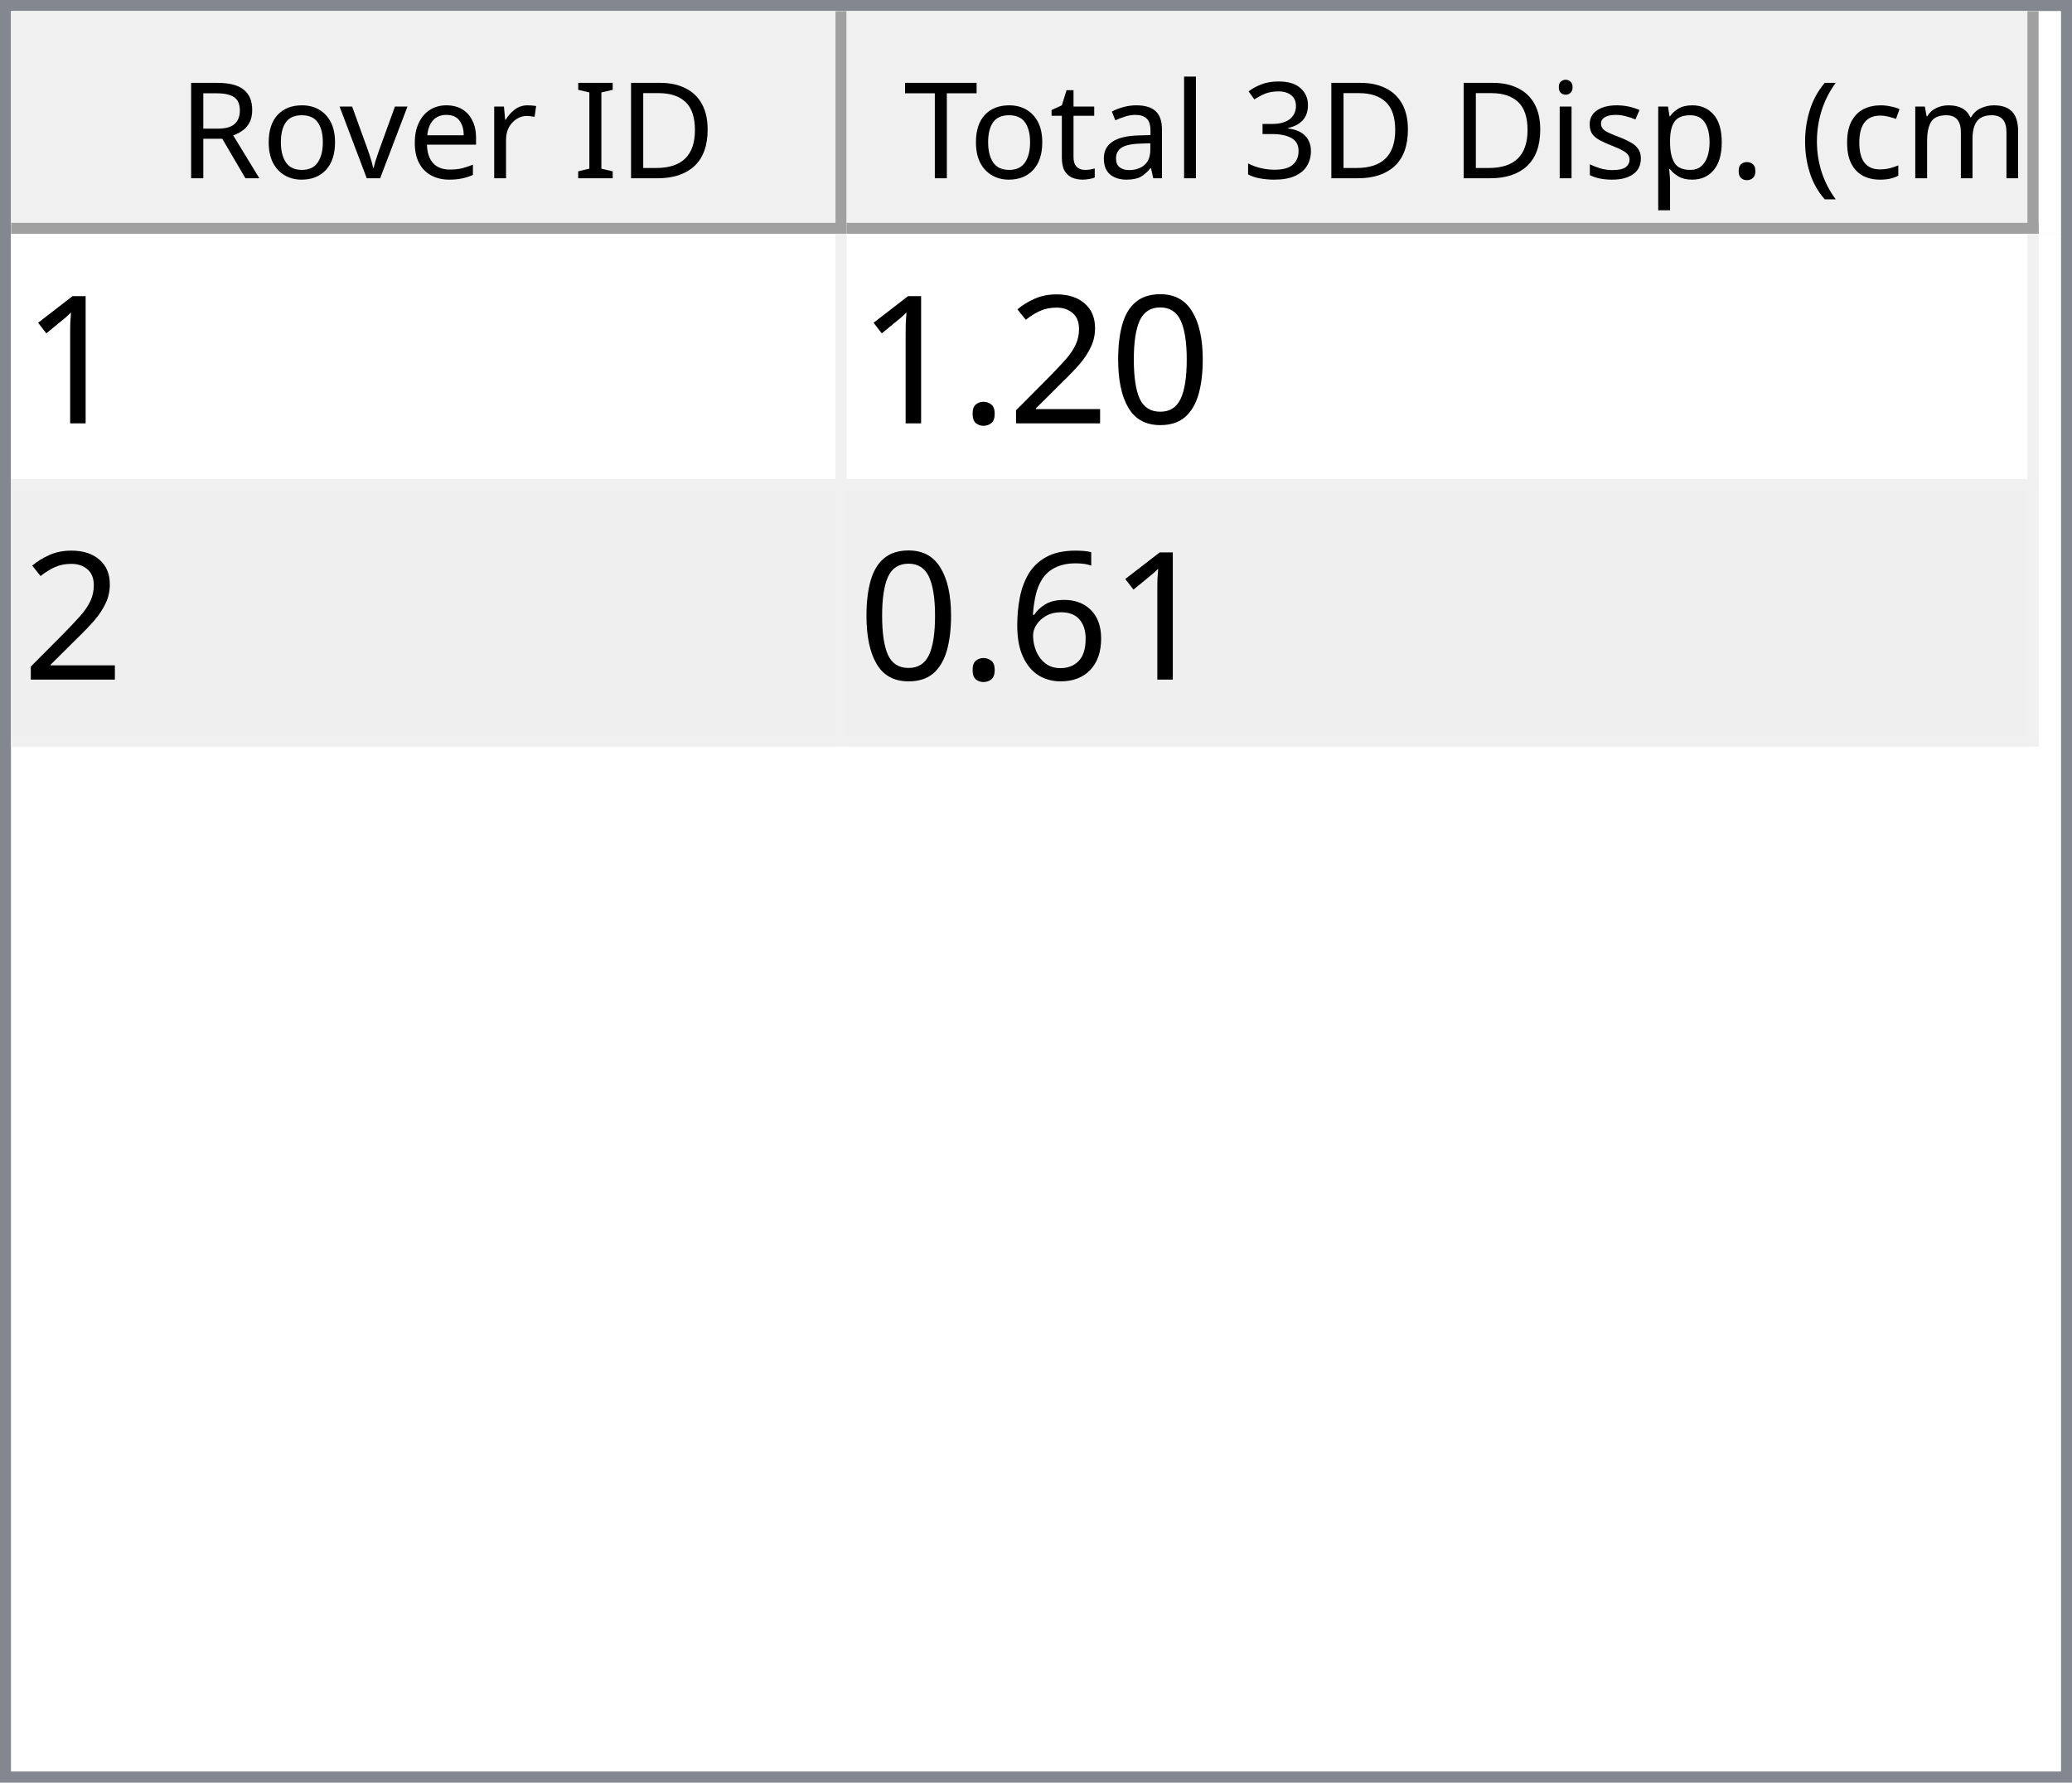
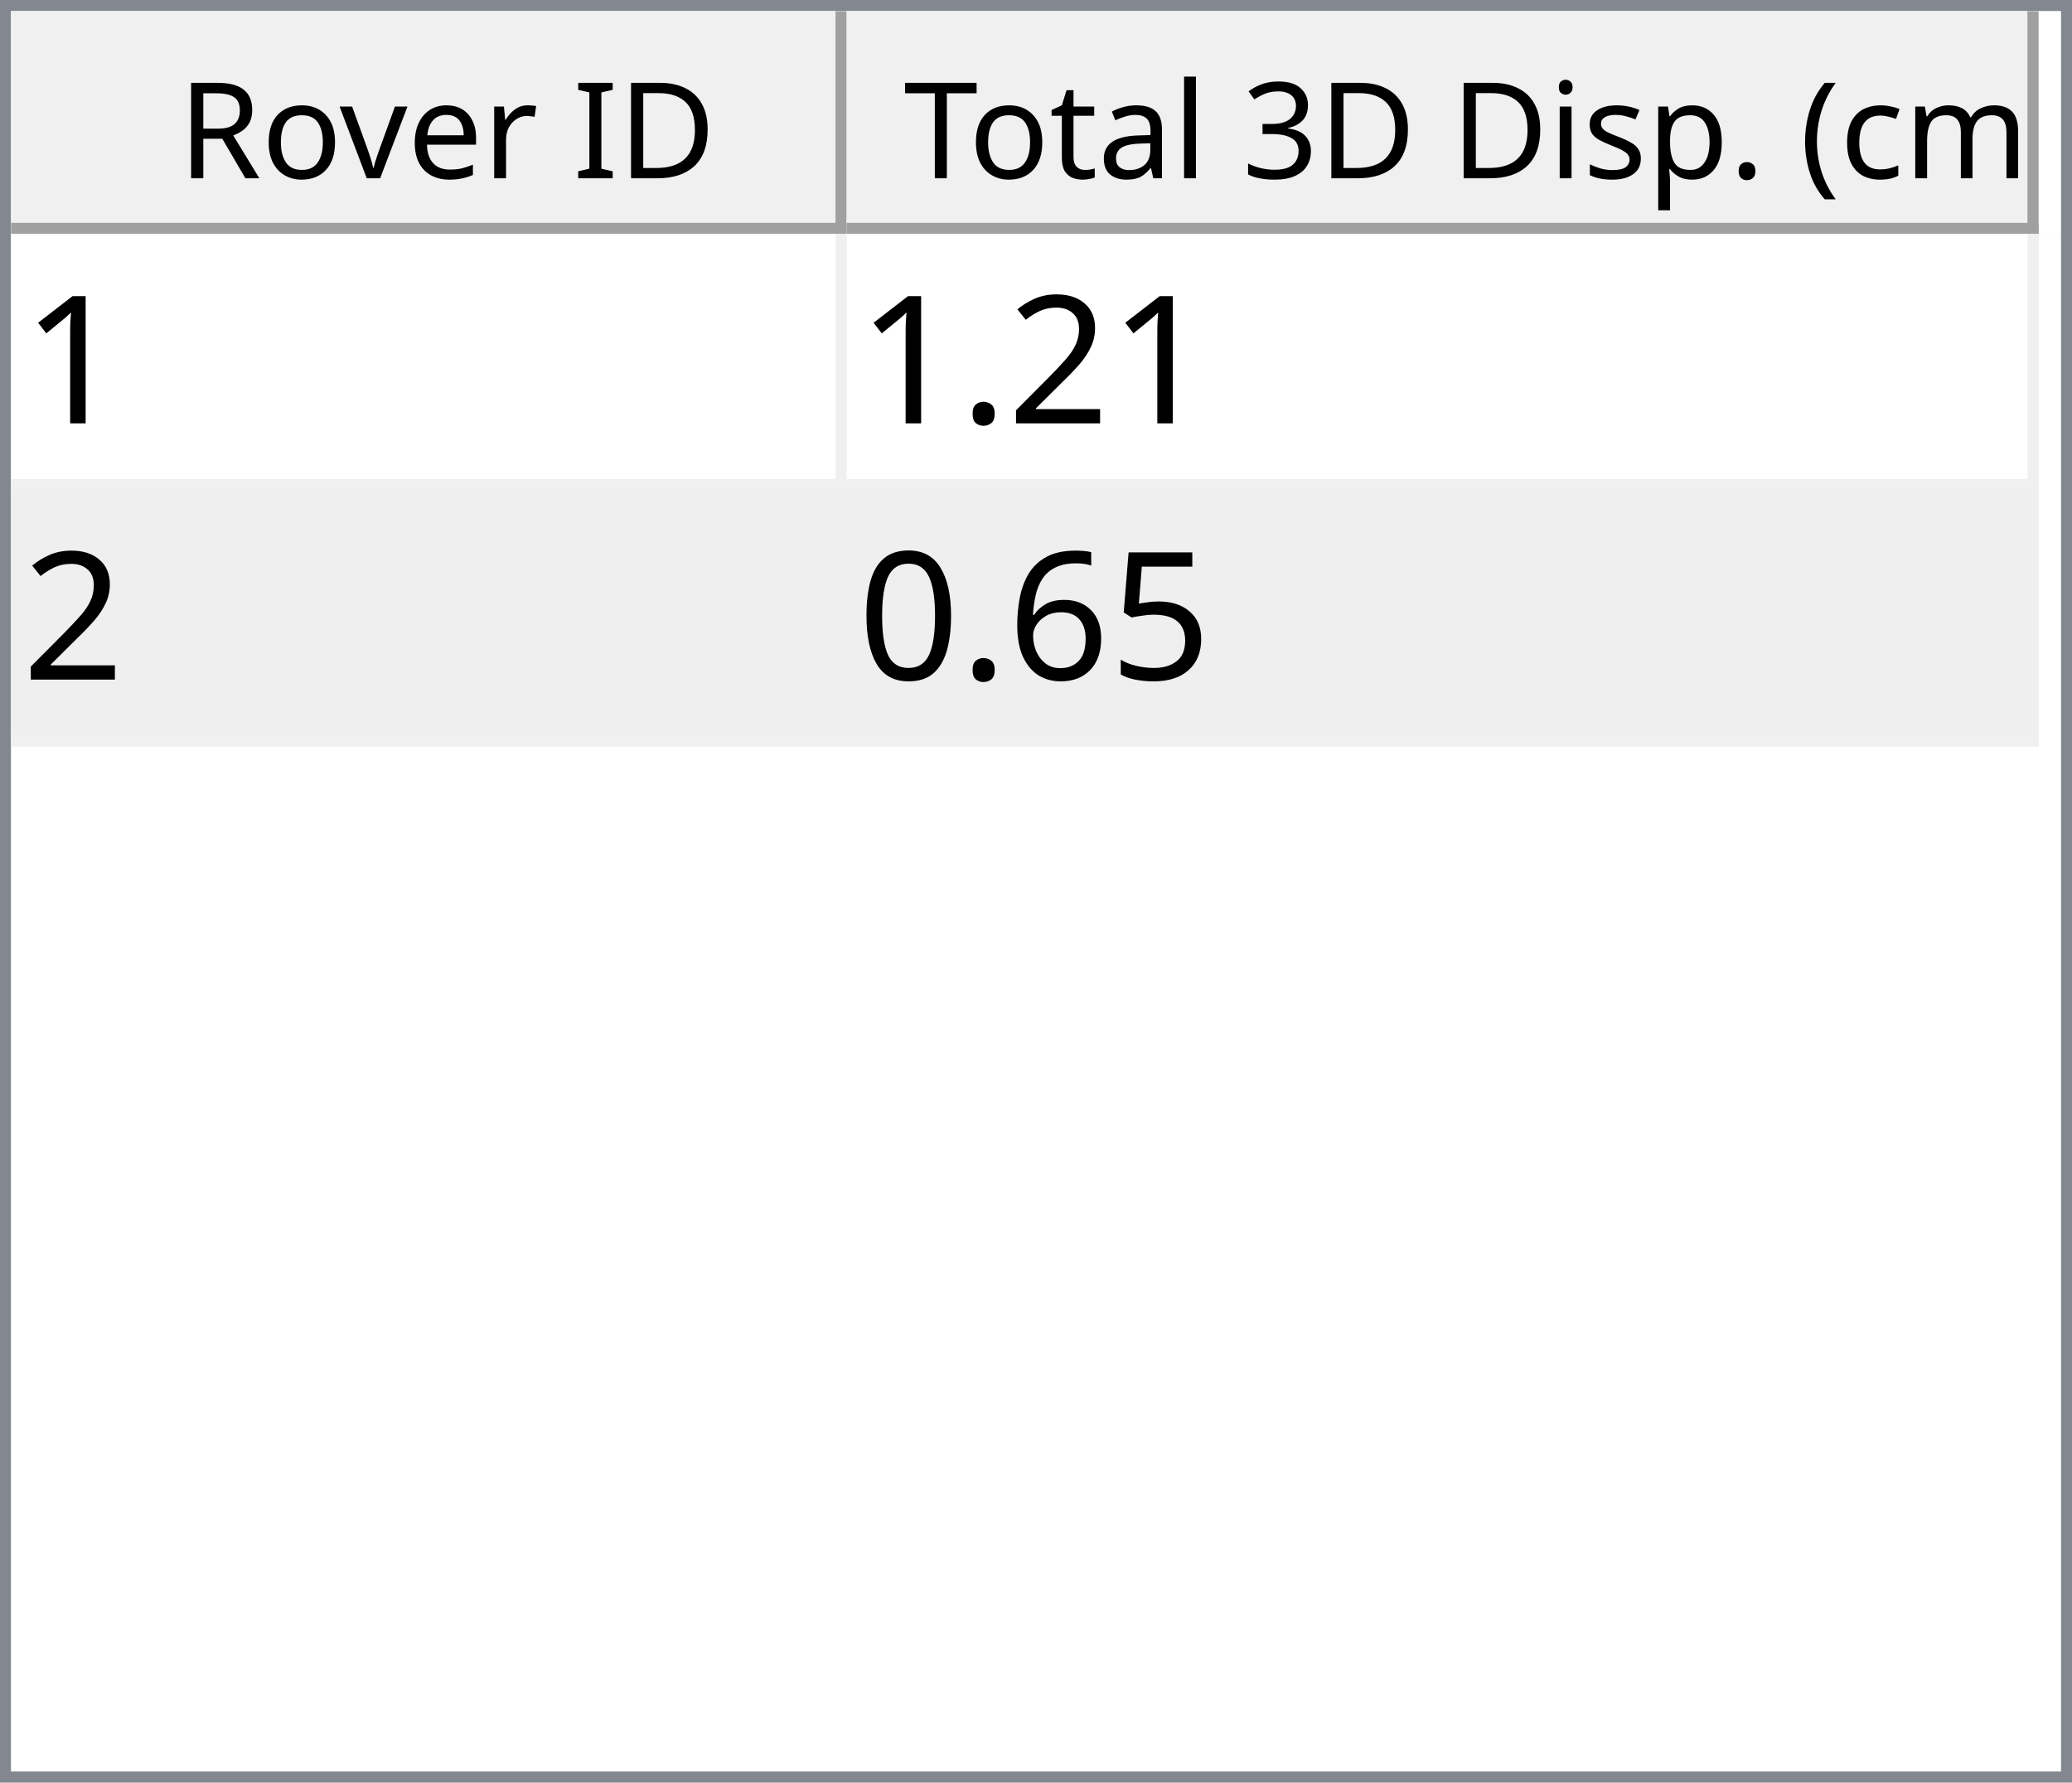
<svg xmlns="http://www.w3.org/2000/svg" style="fill-opacity:1; color-rendering:auto; color-interpolation:auto; text-rendering:auto; stroke:black; stroke-linecap:square; stroke-miterlimit:10; shape-rendering:auto; stroke-opacity:1; fill:black; stroke-dasharray:none; font-weight:normal; stroke-width:1; font-family:'Dialog'; font-style:normal; stroke-linejoin:miter; font-size:12px; stroke-dashoffset:0; image-rendering:auto;" width="186" height="160">
  <defs id="genericDefs" />
  <g>
    <defs id="defs1">
      <clipPath clipPathUnits="userSpaceOnUse" id="clipPath1">
        <path d="M0 0 L186 0 L186 160 L0 160 L0 0 Z" />
      </clipPath>
      <clipPath clipPathUnits="userSpaceOnUse" id="clipPath2">
        <path d="M0 0 L0 160 L186 160 L186 0 Z" />
      </clipPath>
      <clipPath clipPathUnits="userSpaceOnUse" id="clipPath3">
        <path d="M0 0 L0 20 L184 20 L184 0 Z" />
      </clipPath>
      <clipPath clipPathUnits="userSpaceOnUse" id="clipPath4">
        <path d="M0 0 L0 20 L75 20 L75 0 Z" />
      </clipPath>
      <clipPath clipPathUnits="userSpaceOnUse" id="clipPath5">
        <path d="M1 1 L1 19 L74 19 L74 1 Z" />
      </clipPath>
      <clipPath clipPathUnits="userSpaceOnUse" id="clipPath6">
        <path d="M0 0 L0 18 L73 18 L73 0 Z" />
      </clipPath>
      <clipPath clipPathUnits="userSpaceOnUse" id="clipPath7">
        <path d="M-0.5 -0.5 L-0.5 19.5 L74.5 19.5 L74.5 -0.5 Z" />
      </clipPath>
      <clipPath clipPathUnits="userSpaceOnUse" id="clipPath8">
        <path d="M0 0 L0 20 L107 20 L107 0 Z" />
      </clipPath>
      <clipPath clipPathUnits="userSpaceOnUse" id="clipPath9">
        <path d="M1 1 L1 19 L106 19 L106 1 Z" />
      </clipPath>
      <clipPath clipPathUnits="userSpaceOnUse" id="clipPath10">
        <path d="M0 0 L0 18 L105 18 L105 0 Z" />
      </clipPath>
      <clipPath clipPathUnits="userSpaceOnUse" id="clipPath11">
        <path d="M-0.5 -0.5 L-0.5 19.5 L106.5 19.5 L106.5 -0.5 Z" />
      </clipPath>
      <clipPath clipPathUnits="userSpaceOnUse" id="clipPath12">
        <path d="M0 0 L0 138 L184 138 L184 0 Z" />
      </clipPath>
      <clipPath clipPathUnits="userSpaceOnUse" id="clipPath13">
        <path d="M0 0 L0 46 L182 46 L182 0 Z" />
      </clipPath>
      <clipPath clipPathUnits="userSpaceOnUse" id="clipPath14">
        <path d="M-0.5 -0.5 L-0.5 45.5 L181.5 45.5 L181.5 -0.5 Z" />
      </clipPath>
      <clipPath clipPathUnits="userSpaceOnUse" id="clipPath15">
        <path d="M0 0 L0 22 L74 22 L74 0 Z" />
      </clipPath>
      <clipPath clipPathUnits="userSpaceOnUse" id="clipPath16">
        <path d="M0 0 L0 22 L106 22 L106 0 Z" />
      </clipPath>
      <font horiz-adv-x="64.551" id="font1">
        <font-face ascent="107.91" descent="25.098" units-per-em="100" style="font-style:normal; font-family:Segoe UI; font-weight:normal;" />
        <missing-glyph horiz-adv-x="64.551" d="M8.109 0 L8.109 68.266 L56.453 68.266 L56.453 0 L8.109 0 ZM15.328 7.234 L49.219 7.234 L49.219 61.031 L15.328 61.031 L15.328 7.234 Z" />
        <glyph unicode="D" horiz-adv-x="70.117" d="M9.188 0 L9.188 70.016 L28.516 70.016 Q65.531 70.016 65.531 35.891 Q65.531 19.672 55.25 9.836 Q44.969 0 27.734 0 L9.188 0 ZM17.391 62.594 L17.391 7.422 L27.828 7.422 Q41.609 7.422 49.273 14.797 Q56.938 22.172 56.938 35.688 Q56.938 62.594 28.328 62.594 L17.391 62.594 Z" />
        <glyph unicode="I" horiz-adv-x="26.611" d="M17.391 0 L9.188 0 L9.188 70.016 L17.391 70.016 L17.391 0 Z" />
        <glyph unicode=" " horiz-adv-x="27.393" d="" />
        <glyph unicode="r" horiz-adv-x="34.766" d="M34.188 41.891 Q32.078 43.5 28.125 43.5 Q23 43.5 19.555 38.672 Q16.109 33.844 16.109 25.484 L16.109 0 L8.109 0 L8.109 50 L16.109 50 L16.109 39.703 L16.312 39.703 Q18.016 44.969 21.531 47.922 Q25.047 50.875 29.391 50.875 Q32.516 50.875 34.188 50.203 L34.188 41.891 Z" />
        <glyph unicode="e" horiz-adv-x="52.295" d="M48.297 23 L12.984 23 Q13.188 14.656 17.484 10.109 Q21.781 5.562 29.297 5.562 Q37.75 5.562 44.828 11.141 L44.828 3.609 Q38.234 -1.172 27.391 -1.172 Q16.797 -1.172 10.742 5.641 Q4.688 12.453 4.688 24.812 Q4.688 36.469 11.305 43.82 Q17.922 51.172 27.734 51.172 Q37.547 51.172 42.922 44.828 Q48.297 38.484 48.297 27.203 L48.297 23 ZM40.094 29.781 Q40.047 36.719 36.75 40.578 Q33.453 44.438 27.594 44.438 Q21.922 44.438 17.969 40.383 Q14.016 36.328 13.094 29.781 L40.094 29.781 Z" />
        <glyph unicode="v" horiz-adv-x="47.9" d="M47.406 50 L27.484 0 L19.625 0 L0.688 50 L9.469 50 L22.172 13.672 Q23.578 9.672 23.922 6.688 L24.125 6.688 Q24.609 10.453 25.688 13.484 L38.969 50 L47.406 50 Z" />
        <glyph unicode="o" horiz-adv-x="58.594" d="M29 -1.172 Q17.922 -1.172 11.305 5.836 Q4.688 12.844 4.688 24.422 Q4.688 37.016 11.57 44.094 Q18.453 51.172 30.172 51.172 Q41.359 51.172 47.633 44.289 Q53.906 37.406 53.906 25.203 Q53.906 13.234 47.141 6.031 Q40.375 -1.172 29 -1.172 ZM29.594 44.438 Q21.875 44.438 17.383 39.188 Q12.891 33.938 12.891 24.703 Q12.891 15.828 17.43 10.695 Q21.969 5.562 29.594 5.562 Q37.359 5.562 41.531 10.594 Q45.703 15.625 45.703 24.906 Q45.703 34.281 41.531 39.359 Q37.359 44.438 29.594 44.438 Z" />
        <glyph unicode="R" horiz-adv-x="59.814" d="M59.375 0 L49.609 0 L37.891 19.625 Q36.281 22.359 34.766 24.289 Q33.25 26.219 31.664 27.438 Q30.078 28.656 28.25 29.219 Q26.422 29.781 24.125 29.781 L17.391 29.781 L17.391 0 L9.188 0 L9.188 70.016 L30.078 70.016 Q34.672 70.016 38.555 68.867 Q42.438 67.719 45.289 65.375 Q48.141 63.031 49.758 59.547 Q51.375 56.062 51.375 51.375 Q51.375 47.703 50.273 44.656 Q49.172 41.609 47.148 39.211 Q45.125 36.812 42.266 35.133 Q39.406 33.453 35.844 32.516 L35.844 32.328 Q37.594 31.547 38.891 30.547 Q40.188 29.547 41.359 28.18 Q42.531 26.812 43.68 25.078 Q44.828 23.344 46.234 21.047 L59.375 0 ZM17.391 62.594 L17.391 37.203 L28.516 37.203 Q31.594 37.203 34.203 38.133 Q36.812 39.062 38.719 40.797 Q40.625 42.531 41.703 45.047 Q42.781 47.562 42.781 50.688 Q42.781 56.297 39.141 59.445 Q35.5 62.594 28.609 62.594 L17.391 62.594 Z" />
        <glyph unicode=")" horiz-adv-x="30.176" d="M8.297 -15.922 L1.172 -15.922 Q16.406 2.344 16.406 26.812 Q16.406 51.469 1.078 70.016 L8.297 70.016 Q23.531 52.156 23.531 26.703 Q23.531 1.375 8.297 -15.922 Z" />
        <glyph unicode="m" horiz-adv-x="86.133" d="M79.109 0 L71.094 0 L71.094 28.719 Q71.094 37.016 68.531 40.727 Q65.969 44.438 59.906 44.438 Q54.781 44.438 51.195 39.75 Q47.609 35.062 47.609 28.516 L47.609 0 L39.594 0 L39.594 29.688 Q39.594 44.438 28.219 44.438 Q22.953 44.438 19.531 40.016 Q16.109 35.594 16.109 28.516 L16.109 0 L8.109 0 L8.109 50 L16.109 50 L16.109 42.094 L16.312 42.094 Q21.625 51.172 31.844 51.172 Q36.969 51.172 40.773 48.312 Q44.578 45.453 46 40.828 Q51.562 51.172 62.594 51.172 Q79.109 51.172 79.109 30.812 L79.109 0 Z" />
        <glyph unicode="c" horiz-adv-x="46.191" d="M42.188 2.297 Q36.422 -1.172 28.516 -1.172 Q17.828 -1.172 11.258 5.789 Q4.688 12.75 4.688 23.828 Q4.688 36.188 11.766 43.68 Q18.844 51.172 30.672 51.172 Q37.25 51.172 42.281 48.734 L42.281 40.531 Q36.719 44.438 30.375 44.438 Q22.703 44.438 17.797 38.945 Q12.891 33.453 12.891 24.516 Q12.891 15.719 17.508 10.641 Q22.125 5.562 29.891 5.562 Q36.422 5.562 42.188 9.906 L42.188 2.297 Z" />
        <glyph unicode="(" horiz-adv-x="30.176" d="M29.109 -15.922 L21.969 -15.922 Q6.844 1.375 6.844 26.703 Q6.844 52.156 21.969 70.016 L29.203 70.016 Q13.875 51.469 13.875 26.812 Q13.875 2.344 29.109 -15.922 Z" />
        <glyph unicode="." horiz-adv-x="21.68" d="M10.891 -1.078 Q8.641 -1.078 7.055 0.539 Q5.469 2.156 5.469 4.391 Q5.469 6.641 7.055 8.273 Q8.641 9.906 10.891 9.906 Q13.188 9.906 14.797 8.273 Q16.406 6.641 16.406 4.391 Q16.406 2.156 14.797 0.539 Q13.188 -1.078 10.891 -1.078 Z" />
        <glyph unicode="p" horiz-adv-x="58.789" d="M16.312 7.234 L16.109 7.234 L16.109 -23 L8.109 -23 L8.109 50 L16.109 50 L16.109 41.219 L16.312 41.219 Q22.219 51.172 33.594 51.172 Q43.266 51.172 48.688 44.461 Q54.109 37.75 54.109 26.469 Q54.109 13.922 48 6.375 Q41.891 -1.172 31.297 -1.172 Q21.578 -1.172 16.312 7.234 ZM16.109 27.391 L16.109 20.406 Q16.109 14.203 20.141 9.883 Q24.172 5.562 30.375 5.562 Q37.641 5.562 41.773 11.133 Q45.906 16.703 45.906 26.609 Q45.906 34.969 42.047 39.703 Q38.188 44.438 31.594 44.438 Q24.609 44.438 20.359 39.578 Q16.109 34.719 16.109 27.391 Z" />
        <glyph unicode="s" horiz-adv-x="42.432" d="M5.078 1.812 L5.078 10.406 Q11.625 5.562 19.484 5.562 Q30.031 5.562 30.031 12.594 Q30.031 14.594 29.125 15.992 Q28.219 17.391 26.68 18.461 Q25.141 19.531 23.07 20.383 Q21 21.234 18.609 22.172 Q15.281 23.484 12.766 24.828 Q10.25 26.172 8.57 27.859 Q6.891 29.547 6.031 31.695 Q5.172 33.844 5.172 36.719 Q5.172 40.234 6.789 42.945 Q8.406 45.656 11.086 47.484 Q13.766 49.312 17.211 50.242 Q20.656 51.172 24.312 51.172 Q30.812 51.172 35.938 48.922 L35.938 40.828 Q30.422 44.438 23.25 44.438 Q21 44.438 19.195 43.922 Q17.391 43.406 16.094 42.477 Q14.797 41.547 14.086 40.258 Q13.375 38.969 13.375 37.406 Q13.375 35.453 14.086 34.133 Q14.797 32.812 16.164 31.789 Q17.531 30.766 19.484 29.938 Q21.438 29.109 23.922 28.125 Q27.25 26.859 29.883 25.516 Q32.516 24.172 34.375 22.484 Q36.234 20.797 37.234 18.602 Q38.234 16.406 38.234 13.375 Q38.234 9.672 36.602 6.938 Q34.969 4.203 32.234 2.398 Q29.5 0.594 25.93 -0.289 Q22.359 -1.172 18.453 -1.172 Q10.75 -1.172 5.078 1.812 Z" />
        <glyph unicode="i" horiz-adv-x="24.219" d="M12.203 62.703 Q10.062 62.703 8.547 64.164 Q7.031 65.625 7.031 67.875 Q7.031 70.125 8.547 71.609 Q10.062 73.094 12.203 73.094 Q14.406 73.094 15.945 71.609 Q17.484 70.125 17.484 67.875 Q17.484 65.719 15.945 64.211 Q14.406 62.703 12.203 62.703 ZM16.109 0 L8.109 0 L8.109 50 L16.109 50 L16.109 0 Z" />
        <glyph unicode="3" horiz-adv-x="53.906" d="M46.531 19.828 Q46.531 15.094 44.75 11.211 Q42.969 7.328 39.719 4.57 Q36.469 1.812 31.93 0.297 Q27.391 -1.219 21.922 -1.219 Q11.922 -1.219 6 2.594 L6 11.188 Q13.094 5.609 22.219 5.609 Q25.875 5.609 28.828 6.539 Q31.781 7.469 33.906 9.227 Q36.031 10.984 37.18 13.477 Q38.328 15.969 38.328 19.094 Q38.328 32.812 18.797 32.812 L12.984 32.812 L12.984 39.594 L18.5 39.594 Q35.797 39.594 35.797 52.484 Q35.797 64.406 22.609 64.406 Q15.188 64.406 8.688 59.422 L8.688 67.188 Q15.375 71.188 24.609 71.188 Q29 71.188 32.57 69.969 Q36.141 68.75 38.68 66.555 Q41.219 64.359 42.609 61.281 Q44 58.203 44 54.5 Q44 40.672 30.031 36.719 L30.031 36.531 Q33.594 36.141 36.625 34.797 Q39.656 33.453 41.852 31.305 Q44.047 29.156 45.289 26.25 Q46.531 23.344 46.531 19.828 Z" />
        <glyph unicode="l" horiz-adv-x="24.219" d="M16.109 0 L8.109 0 L8.109 74.031 L16.109 74.031 L16.109 0 Z" />
        <glyph unicode="a" horiz-adv-x="50.879" d="M43.891 0 L35.891 0 L35.891 7.812 L35.688 7.812 Q30.469 -1.172 20.312 -1.172 Q12.844 -1.172 8.617 2.781 Q4.391 6.734 4.391 13.281 Q4.391 27.297 20.906 29.594 L35.891 31.688 Q35.891 44.438 25.594 44.438 Q16.547 44.438 9.281 38.281 L9.281 46.484 Q16.656 51.172 26.266 51.172 Q43.891 51.172 43.891 32.516 L43.891 0 ZM35.891 25.297 L23.828 23.641 Q18.266 22.859 15.43 20.875 Q12.594 18.891 12.594 13.875 Q12.594 10.203 15.211 7.883 Q17.828 5.562 22.172 5.562 Q28.125 5.562 32.008 9.742 Q35.891 13.922 35.891 20.312 L35.891 25.297 Z" />
        <glyph unicode="t" horiz-adv-x="33.887" d="M31.297 0.484 Q28.469 -1.078 23.828 -1.078 Q10.688 -1.078 10.688 13.578 L10.688 43.172 L2.094 43.172 L2.094 50 L10.688 50 L10.688 62.203 L18.703 64.797 L18.703 50 L31.297 50 L31.297 43.172 L18.703 43.172 L18.703 14.984 Q18.703 9.969 20.414 7.82 Q22.125 5.672 26.078 5.672 Q29.109 5.672 31.297 7.328 L31.297 0.484 Z" />
        <glyph unicode="T" horiz-adv-x="52.393" d="M50.594 62.594 L30.375 62.594 L30.375 0 L22.172 0 L22.172 62.594 L2 62.594 L2 70.016 L50.594 70.016 L50.594 62.594 Z" />
      </font>
      <font horiz-adv-x="75.0" id="font2">
        <font-face ascent="100.537" descent="21.973" units-per-em="100" style="font-style:normal; font-family:sans-serif; font-weight:normal;" />
        <missing-glyph horiz-adv-x="75.0" d="M12.5 0 L12.5 62.5 L62.5 62.5 L62.5 0 L12.5 0 ZM14.062 1.562 L60.938 1.562 L60.938 60.938 L14.062 60.938 L14.062 1.562 Z" />
        <glyph unicode="1" horiz-adv-x="55.615" d="M37.25 0 L28.469 0 L28.469 56 Q25.297 52.984 20.141 49.953 Q14.984 46.922 10.891 45.406 L10.891 53.906 Q18.266 57.375 23.781 62.305 Q29.297 67.234 31.594 71.875 L37.25 71.875 L37.25 0 Z" />
-         <glyph unicode="0" horiz-adv-x="55.615" d="M4.156 35.297 Q4.156 48 6.766 55.742 Q9.375 63.484 14.523 67.68 Q19.672 71.875 27.484 71.875 Q33.25 71.875 37.594 69.555 Q41.938 67.234 44.773 62.867 Q47.609 58.5 49.219 52.227 Q50.828 45.953 50.828 35.297 Q50.828 22.703 48.242 14.969 Q45.656 7.234 40.508 3.008 Q35.359 -1.219 27.484 -1.219 Q17.141 -1.219 11.234 6.203 Q4.156 15.141 4.156 35.297 ZM13.188 35.297 Q13.188 17.672 17.312 11.836 Q21.438 6 27.484 6 Q33.547 6 37.672 11.859 Q41.797 17.719 41.797 35.297 Q41.797 52.984 37.672 58.789 Q33.547 64.594 27.391 64.594 Q21.344 64.594 17.719 59.469 Q13.188 52.938 13.188 35.297 Z" />
        <glyph unicode="2" horiz-adv-x="55.615" d="M50.344 8.453 L50.344 0 L3.031 0 Q2.938 3.172 4.047 6.109 Q5.859 10.938 9.836 15.625 Q13.812 20.312 21.344 26.469 Q33.016 36.031 37.117 41.625 Q41.219 47.219 41.219 52.203 Q41.219 57.422 37.477 61.008 Q33.734 64.594 27.734 64.594 Q21.391 64.594 17.578 60.789 Q13.766 56.984 13.719 50.25 L4.688 51.172 Q5.609 61.281 11.664 66.578 Q17.719 71.875 27.938 71.875 Q38.234 71.875 44.242 66.164 Q50.25 60.453 50.25 52 Q50.25 47.703 48.492 43.555 Q46.734 39.406 42.656 34.812 Q38.578 30.219 29.109 22.219 Q21.188 15.578 18.945 13.211 Q16.703 10.844 15.234 8.453 L50.344 8.453 Z" />
        <glyph unicode="." horiz-adv-x="27.783" d="M9.078 0 L9.078 10.016 L19.094 10.016 L19.094 0 L9.078 0 Z" />
+         <glyph unicode="5" horiz-adv-x="55.615" d="M4.156 18.75 L13.375 19.531 Q14.406 12.797 18.141 9.398 Q21.875 6 27.156 6 Q33.5 6 37.891 10.789 Q42.281 15.578 42.281 23.484 Q42.281 31 38.062 35.352 Q33.844 39.703 27 39.703 Q22.75 39.703 19.336 37.773 Q15.922 35.844 13.969 32.766 L5.719 33.844 L12.641 70.609 L48.25 70.609 L48.25 62.203 L19.672 62.203 L15.828 42.969 Q22.266 47.469 29.344 47.469 Q38.719 47.469 45.164 40.969 Q51.609 34.469 51.609 24.266 Q51.609 14.547 45.953 7.469 Q39.062 -1.219 27.156 -1.219 Q17.391 -1.219 11.211 4.25 Q5.031 9.719 4.156 18.75 Z" />
        <glyph unicode="6" horiz-adv-x="55.615" d="M49.75 54.047 L41.016 53.375 Q39.844 58.547 37.703 60.891 Q34.125 64.656 28.906 64.656 Q24.703 64.656 21.531 62.312 Q17.391 59.281 14.992 53.469 Q12.594 47.656 12.5 36.922 Q15.672 41.75 20.266 44.094 Q24.859 46.438 29.891 46.438 Q38.672 46.438 44.852 39.969 Q51.031 33.5 51.031 23.25 Q51.031 16.5 48.125 10.719 Q45.219 4.938 40.141 1.859 Q35.062 -1.219 28.609 -1.219 Q17.625 -1.219 10.695 6.859 Q3.766 14.938 3.766 33.5 Q3.766 54.25 11.422 63.672 Q18.109 71.875 29.438 71.875 Q37.891 71.875 43.289 67.141 Q48.688 62.406 49.75 54.047 ZM13.875 23.188 Q13.875 18.656 15.797 14.508 Q17.719 10.359 21.188 8.18 Q24.656 6 28.469 6 Q34.031 6 38.039 10.492 Q42.047 14.984 42.047 22.703 Q42.047 30.125 38.086 34.398 Q34.125 38.672 28.125 38.672 Q22.172 38.672 18.023 34.398 Q13.875 30.125 13.875 23.188 Z" />
+         <glyph unicode="0" horiz-adv-x="55.615" d="M4.156 35.297 Q4.156 48 6.766 55.742 Q9.375 63.484 14.523 67.68 Q19.672 71.875 27.484 71.875 Q33.25 71.875 37.594 69.555 Q41.938 67.234 44.773 62.867 Q47.609 58.5 49.219 52.227 Q50.828 45.953 50.828 35.297 Q50.828 22.703 48.242 14.969 Q45.656 7.234 40.508 3.008 Q35.359 -1.219 27.484 -1.219 Q17.141 -1.219 11.234 6.203 Q4.156 15.141 4.156 35.297 ZM13.188 35.297 Q13.188 17.672 17.312 11.836 Q21.438 6 27.484 6 Q33.547 6 37.672 11.859 Q41.797 17.719 41.797 35.297 Q41.797 52.984 37.672 58.789 Q33.547 64.594 27.391 64.594 Q21.344 64.594 17.719 59.469 Q13.188 52.938 13.188 35.297 Z" />
      </font>
    </defs>
    <g style="fill:white; stroke:white;">
      <rect x="0" y="0" width="186" style="clip-path:url(#clipPath1); stroke:none;" height="160" />
    </g>
    <g style="fill:white; text-rendering:optimizeSpeed; color-rendering:optimizeSpeed; image-rendering:optimizeSpeed; shape-rendering:crispEdges; stroke:white; color-interpolation:sRGB;">
      <rect x="0" width="186" height="160" y="0" style="stroke:none;" />
      <path style="stroke:none;" d="M0 160 L186 160 L186 0 L0 0 Z" />
    </g>
    <g style="fill:rgb(240,240,240); font-family:'Segoe UI'; stroke:rgb(240,240,240);">
      <rect x="0" y="0" width="186" style="clip-path:url(#clipPath2); stroke:none;" height="160" />
    </g>
    <g style="fill:rgb(130,135,144); font-family:'Segoe UI'; stroke:rgb(130,135,144);">
      <path d="M0 0 L186 0 L186 160 L0 160 L0 0 ZM1 1 L185 1 L185 159 L1 159 L1 1 Z" style="fill-rule:evenodd; clip-path:url(#clipPath2); stroke:none;" />
    </g>
    <g style="fill:white; font-family:'Segoe UI'; stroke:white;" transform="translate(1,1)">
      <rect x="0" y="0" width="184" style="clip-path:url(#clipPath3); stroke:none;" height="20" />
    </g>
    <g style="fill:rgb(240,240,240); font-family:'Segoe UI'; stroke:rgb(240,240,240);" transform="translate(1,1)">
      <rect x="0" y="0" width="75" style="clip-path:url(#clipPath4); stroke:none;" height="20" />
    </g>
    <g style="font-family:'Segoe UI';" transform="translate(2,2)">
      <text x="14" xml:space="preserve" y="14" style="clip-path:url(#clipPath6); stroke:none;">Rover ID</text>
    </g>
    <g style="fill:rgb(160,160,160); font-family:'Segoe UI'; stroke:rgb(160,160,160); stroke-linejoin:bevel;" transform="translate(1.5,1.5)">
      <line x1="74" x2="74" y1="0" style="fill:none; clip-path:url(#clipPath7);" y2="19" />
    </g>
    <g style="fill:rgb(160,160,160); font-family:'Segoe UI'; stroke:rgb(160,160,160); stroke-linejoin:bevel;" transform="matrix(1,0,0,1,1,1) translate(0.5,0.5)">
      <line x1="0" x2="74" y1="19" style="fill:none; clip-path:url(#clipPath7);" y2="19" />
    </g>
    <g style="fill:rgb(240,240,240); font-family:'Segoe UI'; stroke:rgb(240,240,240);" transform="translate(76,1)">
      <rect x="0" y="0" width="107" style="clip-path:url(#clipPath8); stroke:none;" height="20" />
    </g>
    <g style="font-family:'Segoe UI';" transform="translate(77,2)">
      <text x="1" xml:space="preserve" y="14" style="clip-path:url(#clipPath10); stroke:none;"> Total 3D Disp. (cm)</text>
    </g>
    <g style="fill:rgb(160,160,160); font-family:'Segoe UI'; stroke:rgb(160,160,160); stroke-linejoin:bevel;" transform="translate(76.5,1.5)">
      <line x1="106" x2="106" y1="0" style="fill:none; clip-path:url(#clipPath11);" y2="19" />
    </g>
    <g style="fill:rgb(160,160,160); font-family:'Segoe UI'; stroke:rgb(160,160,160); stroke-linejoin:bevel;" transform="matrix(1,0,0,1,76,1) translate(0.5,0.5)">
      <line x1="0" x2="106" y1="19" style="fill:none; clip-path:url(#clipPath11);" y2="19" />
    </g>
    <g style="fill:white; font-family:'Segoe UI'; stroke:white;" transform="translate(1,21)">
      <rect x="0" y="0" width="184" style="clip-path:url(#clipPath12); stroke:none;" height="138" />
    </g>
    <g style="fill:rgb(240,240,240); font-size:16px; font-family:sans-serif; stroke:rgb(240,240,240);" transform="translate(1,21)">
      <rect x="0" y="0" width="182" style="clip-path:url(#clipPath13); stroke:none;" height="46" />
      <line transform="translate(0.5,0.5)" x1="0" x2="181" y1="22" style="clip-path:url(#clipPath14); fill:none; stroke-linejoin:bevel;" y2="22" />
    </g>
    <g transform="matrix(1,0,0,1,1,21) translate(0.5,0.5)" style="fill:rgb(240,240,240); font-size:16px; font-family:sans-serif; stroke:rgb(240,240,240); stroke-linejoin:bevel;">
      <line x1="0" x2="181" y1="45" style="fill:none; clip-path:url(#clipPath14);" y2="45" />
    </g>
    <g transform="matrix(1,0,0,1,1,21) translate(0.5,0.5)" style="fill:rgb(240,240,240); font-size:16px; font-family:sans-serif; stroke:rgb(240,240,240); stroke-linejoin:bevel;">
      <line x1="74" x2="74" y1="0" style="fill:none; clip-path:url(#clipPath14);" y2="45" />
    </g>
    <g transform="matrix(1,0,0,1,1,21) translate(0.5,0.5)" style="fill:rgb(240,240,240); font-size:16px; font-family:sans-serif; stroke:rgb(240,240,240); stroke-linejoin:bevel;">
      <line x1="181" x2="181" y1="0" style="fill:none; clip-path:url(#clipPath14);" y2="45" />
    </g>
    <g style="fill:white; font-size:16px; font-family:sans-serif; stroke:white;" transform="matrix(1,0,0,1,1,21)">
      <rect x="0" y="0" width="74" style="clip-path:url(#clipPath15); stroke:none;" height="22" />
      <text x="1" y="17" style="fill:black; clip-path:url(#clipPath15); stroke:none;" xml:space="preserve">1</text>
    </g>
    <g style="fill:white; font-size:16px; font-family:sans-serif; stroke:white;" transform="matrix(1,0,0,1,1,21) translate(75,0)">
      <rect x="0" y="0" width="106" style="clip-path:url(#clipPath16); stroke:none;" height="22" />
-       <text x="1" y="17" style="fill:black; clip-path:url(#clipPath16); stroke:none;" xml:space="preserve">1.20</text>
+       <text x="1" y="17" style="fill:black; clip-path:url(#clipPath16); stroke:none;" xml:space="preserve">1.21</text>
    </g>
    <g style="fill:rgb(239,239,239); font-size:16px; font-family:sans-serif; stroke:rgb(239,239,239);" transform="matrix(1,0,0,1,1,21) translate(0,23)">
      <rect x="0" y="0" width="74" style="clip-path:url(#clipPath15); stroke:none;" height="22" />
      <text x="1" y="17" style="fill:black; clip-path:url(#clipPath15); stroke:none;" xml:space="preserve">2</text>
    </g>
    <g style="fill:rgb(239,239,239); font-size:16px; font-family:sans-serif; stroke:rgb(239,239,239);" transform="matrix(1,0,0,1,1,21) translate(75,23)">
      <rect x="0" y="0" width="106" style="clip-path:url(#clipPath16); stroke:none;" height="22" />
-       <text x="1" y="17" style="fill:black; clip-path:url(#clipPath16); stroke:none;" xml:space="preserve">0.61</text>
+       <text x="1" y="17" style="fill:black; clip-path:url(#clipPath16); stroke:none;" xml:space="preserve">0.65</text>
    </g>
  </g>
</svg>
